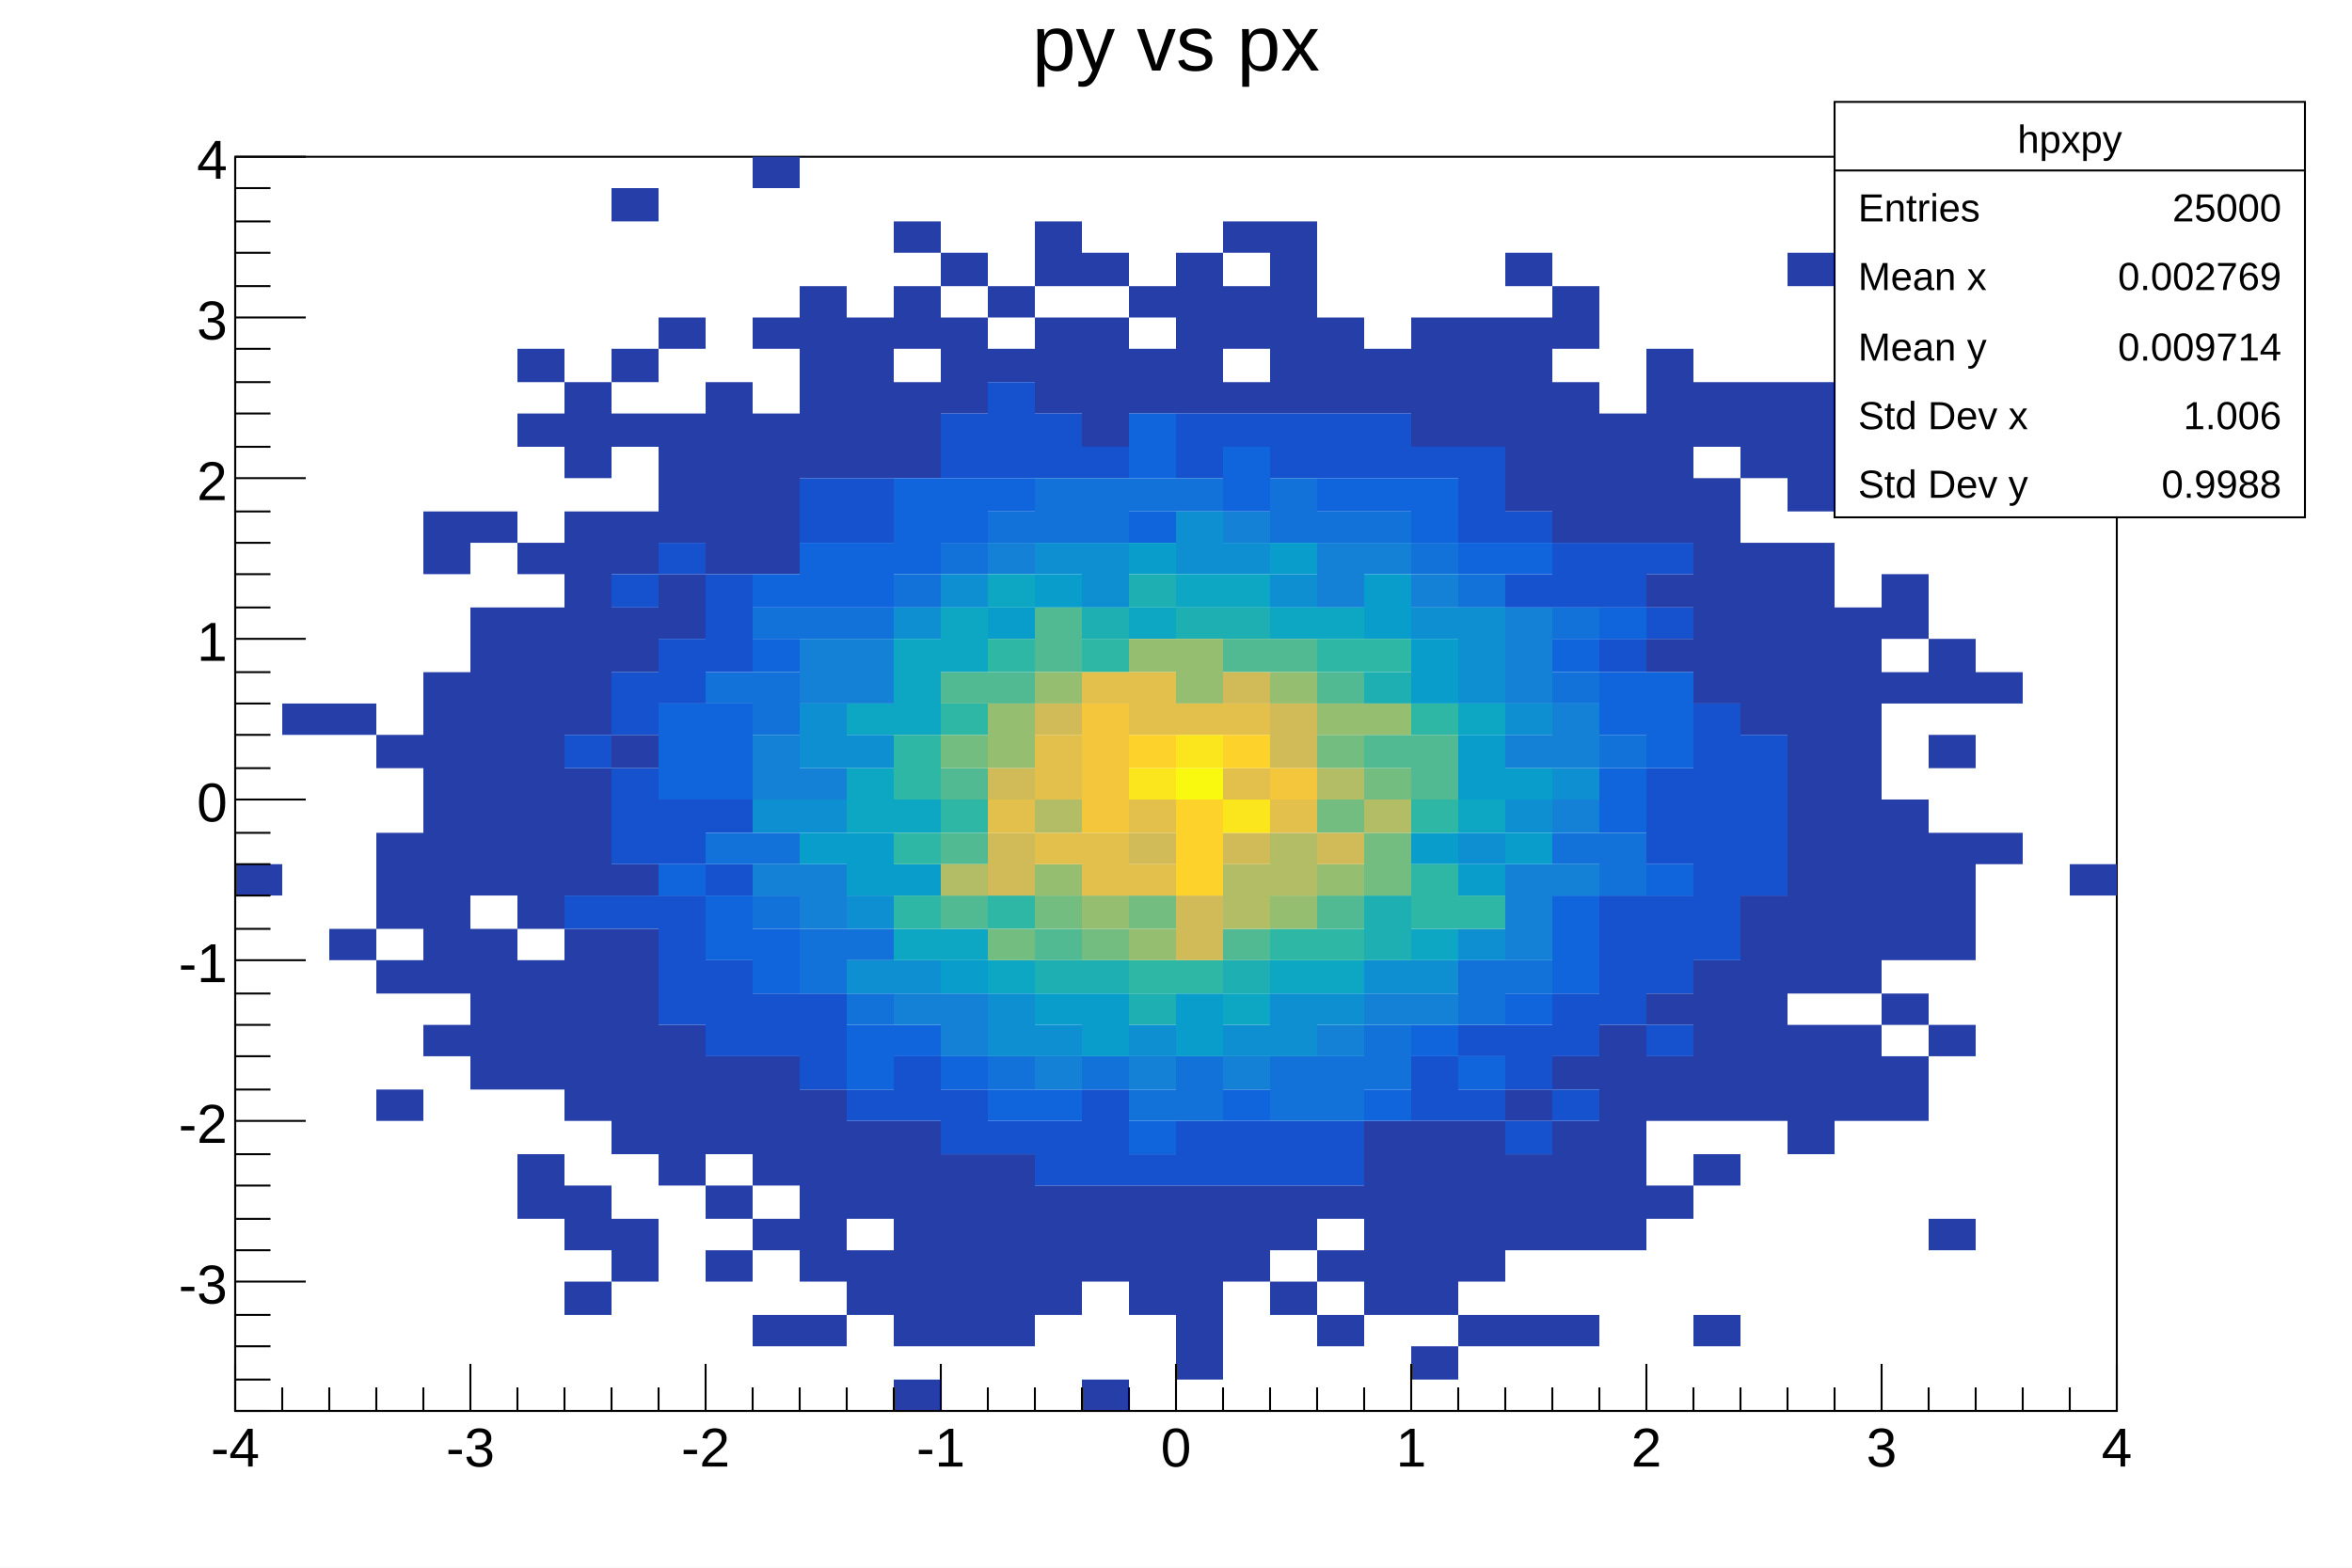
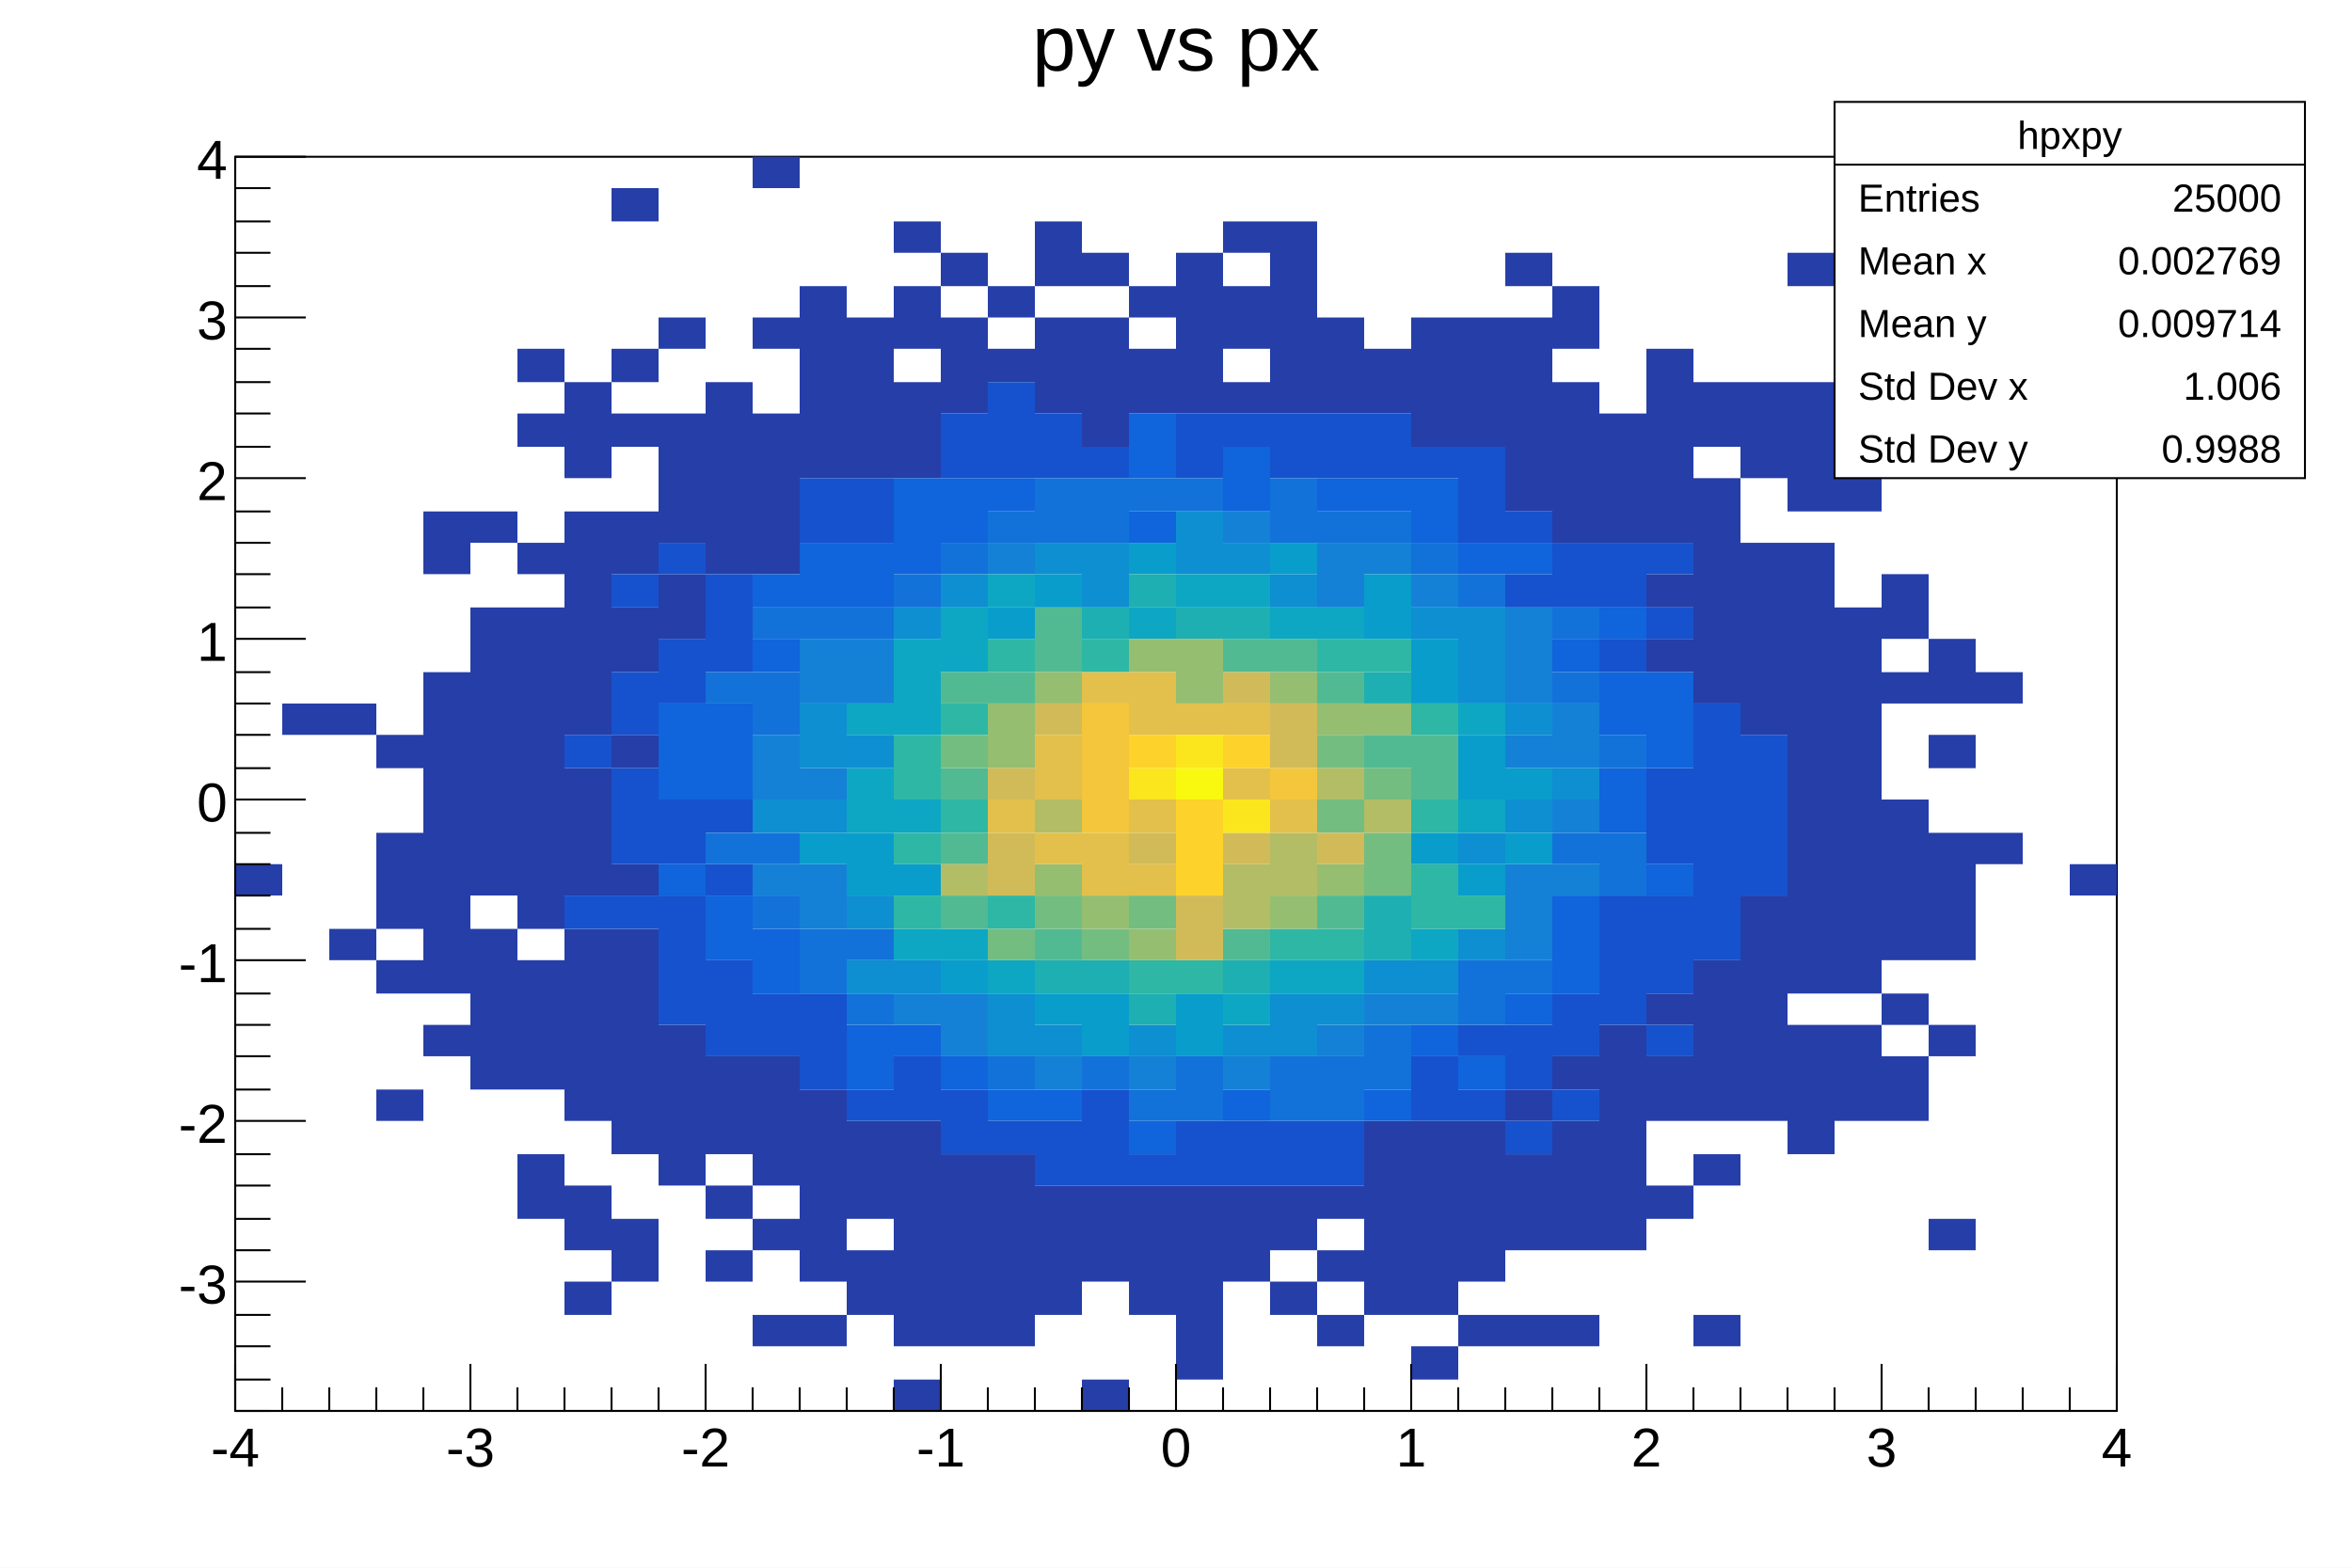
<svg xmlns="http://www.w3.org/2000/svg" viewBox="0 0 1200 800" preserveAspectRatio="none" width="1200" height="800">
  <path d="M0,0H1200V800H0Z" style="fill: white;" />
  <g>
    <g transform="translate(120,80)">
      <path d="M0,0H960V640H0Z" style="fill: white; stroke: black; stroke-width: 1;" />
      <svg x="0" y="0" overflow="hidden" width="960" height="640" viewBox="0 0 960 640">
        <g>
          <path fill="#263ea8" d="M0,361h24v16h-24zM24,279h24v16h-24zm24,0h24v16h-24zm0,115h24v16h-24zM72,295h24v17h-24zm0,50h24v49h-24zm0,65h24v17h-24zm0,66h24v16h-24zM96,181h24v32h-24zm0,82h24v164h-24zm0,180h24v16h-24zM120,181h24v16h-24zm0,49h24v147h-24zm0,164h24v82h-24zM144,98h24v17h-24zm0,33h24v17h-24zm0,66h24v16h-24zm0,33h24v164h-24zm0,180h24v66h-24zm0,99h24v33h-24zM168,115h24v49h-24zm0,66h24v114h-24zm0,131h24v65h-24zm0,82h24v98h-24zm0,131h24v33h-24zm0,49h24v17h-24zM192,16h24v17h-24zm0,82h24v17h-24zm0,33h24v17h-24zm0,50h24v32h-24zm0,49h24v33h-24zm0,65h24v17h-24zm0,66h24v16h-24zm0,33h24v115h-24zm0,148h24v32h-24zM216,82h24v16h-24zm0,49h24v66h-24zm0,82h24v33h-24zm0,230h24v82h-24zM240,115h24v98h-24zm0,344h24v50h-24zm0,66h24v17h-24zm0,33h24v16h-24zM264,0h24v16h-24zm0,82h24v16h-24zm0,49h24v82h-24zm0,328h24v66h-24zm0,83h24v16h-24zm0,49h24v16h-24zM288,66h24v98h-24zm0,410h24v98h-24zm0,115h24v16h-24zM312,82h24v82h-24zm0,410h24v50h-24zm0,66h24v33h-24zM336,33h24v16h-24zm0,33h24v32h-24zm0,49h24v49h-24zm0,377h24v115h-24zm0,132h24v16h-24zM360,49h24v17h-24zm0,33h24v49h-24zm0,427h24v98h-24zM384,66h24v16h-24zm0,32h24v17h-24zm0,411h24v98h-24zM408,33h24v33h-24zm0,49h24v49h-24zm0,443h24v66h-24zM432,49h24v17h-24zm0,33h24v66h-24zm0,443h24v49h-24zm0,99h24v16h-24zM456,66h24v16h-24zm0,32h24v33h-24zm0,427h24v66h-24zM480,49h24v82h-24zm0,476h24v99h-24zM504,33h24v16h-24zm0,33h24v32h-24zm0,49h24v16h-24zm0,410h24v49h-24zM528,33h24v98h-24zm0,492h24v33h-24zm0,49h24v17h-24zM552,82h24v49h-24zm0,443h24v17h-24zm0,33h24v16h-24zm0,33h24v16h-24zM576,98h24v33h-24zm0,394h24v99h-24zM600,82h24v66h-24zm0,410h24v99h-24zm0,115h24v17h-24zM624,82h24v66h-24zm0,410h24v82h-24zm0,99h24v16h-24zM648,49h24v17h-24zm0,33h24v99h-24zm0,394h24v16h-24zm0,33h24v49h-24zm0,82h24v16h-24zM672,66h24v32h-24zm0,49h24v82h-24zm0,344h24v17h-24zm0,33h24v66h-24zm0,99h24v16h-24zM696,131h24v66h-24zm0,312h24v115h-24zM720,98h24v99h-24zm0,115h24v17h-24zm0,33h24v17h-24zm0,181h24v16h-24zm0,32h24v33h-24zm0,66h24v17h-24zM744,115h24v33h-24zm0,49h24v115h-24zm0,246h24v82h-24zm0,99h24v16h-24zm0,82h24v16h-24zM768,115h24v49h-24zm0,82h24v98h-24zm0,180h24v115h-24zM792,49h24v17h-24zm0,66h24v66h-24zm0,82h24v230h-24zm0,246h24v66h-24zM816,164h24v17h-24zm0,66h24v197h-24zm0,213h24v49h-24zM840,98h24v17h-24zm0,115h24v33h-24zm0,50h24v16h-24zm0,65h24v82h-24zm0,99h24v16h-24zm0,32h24v33h-24zM864,246h24v33h-24zm0,49h24v17h-24zm0,50h24v65h-24zm0,98h24v16h-24zm0,99h24v16h-24zM888,263h24v16h-24zm0,82h24v16h-24zm48,16h24v16h-24z" />
          <path fill="#1652cd" d="M168,295h24v17h-24zm0,82h24v17h-24zM192,213h24v17h-24zm0,50h24v32h-24zm0,49h24v49h-24zm0,65h24v17h-24zM216,197h24v16h-24zm0,49h24v33h-24zm0,82h24v33h-24zm0,49h24v66h-24zM240,213h24v50h-24zm0,115h24v17h-24zm0,33h24v16h-24zm0,49h24v49h-24zm24,17h24v32h-24zM288,164h24v33h-24zm0,263h24v49h-24zM312,164h24v33h-24zm0,312h24v16h-24zm24,-17h24v33h-24zM360,131h24v33h-24zm0,345h24v33h-24zM384,115h24v49h-24zm0,377h24v17h-24zM408,131h24v33h-24zm0,361h24v33h-24zM432,148h24v16h-24zm0,328h24v49h-24zm24,33h24v16h-24zM480,131h24v33h-24zm0,361h24v33h-24zM504,131h24v17h-24zm0,361h24v33h-24zM528,131h24v33h-24zm0,361h24v33h-24zM552,131h24v33h-24zm0,361h24v33h-24zM576,131h24v33h-24zm24,17h24v16h-24zm0,311h24v33h-24zM624,148h24v49h-24zm0,295h24v16h-24zm0,33h24v16h-24zM648,181h24v16h-24zm0,32h24v17h-24zm0,230h24v33h-24zm0,49h24v17h-24zM672,197h24v33h-24zm0,230h24v32h-24zm0,49h24v16h-24zM696,197h24v33h-24zm0,49h24v17h-24zm0,131h24v66h-24zM720,197h24v16h-24zm0,33h24v16h-24zm0,82h24v49h-24zm0,65h24v50h-24zm0,66h24v16h-24zM744,279h24v131h-24zm24,16h24v82h-24z" />
          <path fill="#1064dc" d="M216,279h24v49h-24zm0,82h24v16h-24zm24,-82h24v49h-24zm0,98h24v33h-24zM264,213h24v17h-24zm0,33h24v17h-24zm0,148h24v33h-24zM288,197h24v33h-24zm24,0h24v33h-24zm0,246h24v33h-24zM336,164h24v49h-24zm0,279h24v16h-24zM360,164h24v33h-24zm0,295h24v17h-24zM384,164h24v17h-24zm0,312h24v16h-24zm24,0h24v16h-24zM456,131h24v33h-24zm0,50h24v16h-24zm0,311h24v17h-24zM504,148h24v33h-24zm0,328h24v16h-24zM552,164h24v17h-24zm24,0h24v17h-24zm0,312h24v16h-24zM600,164h24v33h-24zm0,279h24v16h-24zM624,197h24v16h-24zm0,262h24v17h-24zM648,197h24v16h-24zm0,230h24v16h-24zM672,246h24v17h-24zm0,131h24v50h-24zM696,230h24v16h-24zm0,33h24v32h-24zm0,49h24v33h-24zm24,-49h24v49h-24zm0,98h24v16h-24z" />
          <path fill="#1272d9" d="M240,263h24v16h-24zm0,82h24v16h-24zM264,230h24v16h-24zm0,33h24v32h-24zm0,82h24v16h-24zm0,32h24v17h-24zM288,230h24v16h-24zm0,164h24v33h-24zM312,230h24v16h-24zm0,164h24v16h-24zm0,33h24v16h-24zM336,213h24v17h-24zm24,-16h24v16h-24zm24,-16h24v16h-24zm0,278h24v17h-24zM408,164h24v33h-24zm24,0h24v33h-24zm0,295h24v17h-24zM456,164h24v17h-24zm0,312h24v16h-24zM480,164h24v17h-24zm0,295h24v33h-24zM528,164h24v33h-24zm0,295h24v33h-24zM552,181h24v16h-24zm0,278h24v33h-24zM576,181h24v16h-24zm0,262h24v33h-24zM600,197h24v16h-24zm24,16h24v17h-24zm0,197h24v33h-24zm24,0h24v17h-24zM672,230h24v16h-24zm0,33h24v16h-24zm0,82h24v16h-24zm24,-50h24v17h-24zm0,50h24v32h-24z" />
          <path fill="#1481d6" d="M264,295h24v33h-24zm0,66h24v16h-24zM288,246h24v33h-24zm0,66h24v16h-24zm0,49h24v33h-24zM312,246h24v33h-24zm24,181h24v16h-24zm24,0h24v32h-24zM384,197h24v16h-24zm24,262h24v17h-24zm48,0h24v17h-24zM504,181h24v16h-24zm0,278h24v17h-24zM552,197h24v33h-24zm0,246h24v16h-24zM576,197h24v16h-24zm0,230h24v16h-24zM600,213h24v17h-24zm0,214h24v16h-24zM648,230h24v49h-24zm0,65h24v17h-24zm0,66h24v49h-24zm24,-82h24v33h-24zm0,49h24v17h-24zm0,33h24v16h-24z" />
          <path fill="#0e8fd1" d="M264,328h24v17h-24zm24,-49h24v33h-24zm0,49h24v17h-24zm24,-33h24v17h-24zm0,82h24v17h-24zm0,33h24v17h-24zM336,230h24v16h-24zm0,180h24v17h-24zM360,213h24v17h-24zm24,214h24v32h-24zM408,197h24v16h-24zm0,246h24v16h-24zM432,197h24v33h-24zm24,246h24v16h-24zM480,181h24v32h-24zm24,16h24v16h-24zm0,246h24v16h-24zM528,213h24v17h-24zm0,214h24v32h-24zm24,0h24v16h-24zm24,-17h24v17h-24zM600,230h24v16h-24zm0,180h24v17h-24zM624,230h24v49h-24zm0,115h24v16h-24zm0,49h24v16h-24zM648,279h24v16h-24zm0,49h24v17h-24zm24,-16h24v16h-24z" />
          <path fill="#099dcc" d="M288,345h24v16h-24zm24,0h24v32h-24zm24,16h24v16h-24zm24,49h24v17h-24zM384,230h24v16h-24zm24,-17h24v17h-24zm0,214h24v16h-24zm24,0h24v32h-24zM456,197h24v16h-24zm24,230h24v32h-24zM528,197h24v16h-24zm48,16h24v33h-24zm24,33h24v33h-24zm0,99h24v16h-24zm24,-50h24v33h-24zm0,66h24v16h-24zm24,-49h24v16h-24zm0,33h24v16h-24z" />
          <path fill="#0da7c3" d="M312,279h24v16h-24zm0,33h24v33h-24zm24,-66h24v49h-24zm0,82h24v17h-24zm0,66h24v16h-24zM360,230h24v33h-24zm0,164h24v16h-24zM384,213h24v17h-24zm0,197h24v17h-24zM456,230h24v16h-24zm24,-17h24v17h-24zm24,0h24v17h-24zm0,214h24v16h-24zM528,230h24v16h-24zm0,180h24v17h-24zM552,230h24v16h-24zm0,180h24v17h-24zm48,-16h24v16h-24zM624,279h24v16h-24zm0,49h24v17h-24z" />
          <path fill="#1eafb3" d="M408,410h24v17h-24zM432,230h24v16h-24zm0,180h24v17h-24zM456,213h24v17h-24zm0,214h24v16h-24zM480,230h24v16h-24zm24,0h24v16h-24zm0,180h24v17h-24zM576,263h24v16h-24zm0,114h24v33h-24z" />
          <path fill="#2eb7a4" d="M336,295h24v33h-24zm0,50h24v16h-24zm0,32h24v17h-24zm24,-98h24v16h-24zm0,49h24v17h-24zm24,-82h24v17h-24zm0,131h24v17h-24zM432,246h24v17h-24zm24,164h24v17h-24zm24,0h24v17h-24zm48,-16h24v16h-24zM552,246h24v17h-24zm0,148h24v16h-24zM576,246h24v17h-24zm24,33h24v16h-24zm0,49h24v17h-24zm0,33h24v33h-24zm24,16h24v17h-24z" />
          <path fill="#52ba92" d="M360,263h24v16h-24zm0,49h24v16h-24zm0,33h24v16h-24zm0,32h24v17h-24zM384,263h24v16h-24zm24,-33h24v33h-24zm0,164h24v16h-24zM504,246h24v17h-24zm0,148h24v16h-24zM528,246h24v17h-24zm24,17h24v16h-24zm0,114h24v17h-24zm24,-82h24v17h-24zm24,0h24v33h-24z" />
          <path fill="#74bd81" d="M360,295h24v17h-24zm24,99h24v16h-24zm24,-17h24v17h-24zm24,17h24v16h-24zm24,-17h24v17h-24zm96,-82h24v17h-24zm0,33h24v17h-24zm24,-16h24v16h-24zm0,33h24v32h-24z" />
          <path fill="#95be71" d="M384,279h24v33h-24zm24,-16h24v16h-24zm0,98h24v16h-24zm24,16h24v17h-24zM456,246h24v17h-24zm0,148h24v16h-24zM480,246h24v33h-24zm48,17h24v16h-24zm0,114h24v17h-24zm24,-98h24v16h-24zm0,82h24v16h-24zm24,-82h24v16h-24z" />
          <path fill="#b3bd65" d="M360,361h24v16h-24zm48,-33h24v17h-24zm96,33h24v33h-24zm24,-16h24v32h-24zm24,-33h24v16h-24zm24,16h24v17h-24z" />
          <path fill="#d1bb59" d="M384,312h24v16h-24zm0,33h24v32h-24zm24,-66h24v16h-24zm48,66h24v16h-24zm24,32h24v33h-24zM504,263h24v16h-24zm0,82h24v16h-24zm24,-66h24v33h-24zm24,66h24v16h-24z" />
          <path fill="#e2c04b" d="M384,328h24v17h-24zm24,-33h24v33h-24zm0,50h24v16h-24zm24,-82h24v16h-24zm0,82h24v32h-24zm24,-82h24v32h-24zm0,65h24v17h-24zm0,33h24v16h-24zm24,-82h24v16h-24zm24,0h24v16h-24zm0,33h24v16h-24zm24,16h24v17h-24z" />
          <path fill="#f4c63b" d="M432,279h24v66h-24zm96,33h24v16h-24z" />
          <path fill="#fdd22b" d="M456,295h24v17h-24zm24,33h24v49h-24zm24,-33h24v17h-24z" />
          <path fill="#fbe61d" d="M456,312h24v16h-24zm24,-17h24v17h-24zm24,33h24v17h-24z" />
          <path fill="#f9f90f" d="M480,312h24v16h-24z" />
        </g>
      </svg>
      <g>
        <g transform="translate(0,640)">
          <path d="M0,0h960M0,-24V0M24,-12V0M48,-12V0M72,-12V0M96,-12V0M120,-24V0M144,-12V0M168,-12V0M192,-12V0M216,-12V0M240,-24V0M264,-12V0M288,-12V0M312,-12V0M336,-12V0M360,-24V0M384,-12V0M408,-12V0M432,-12V0M456,-12V0M480,-24V0M504,-12V0M528,-12V0M552,-12V0M576,-12V0M600,-24V0M624,-12V0M648,-12V0M672,-12V0M696,-12V0M720,-24V0M744,-12V0M768,-12V0M792,-12V0M816,-12V0M840,-24V0M864,-12V0M888,-12V0M912,-12V0M936,-12V0M960,-24V0" style="stroke: black; stroke-width: 1;" />
          <g font-family="Arial" font-size="28" space="preserve" fill="black" text-anchor="middle">
            <text dy=".8em" transform="translate(0,6)">
       -4
      </text>
            <text dy=".8em" transform="translate(120,6)">
       -3
      </text>
            <text dy=".8em" transform="translate(240,6)">
       -2
      </text>
            <text dy=".8em" transform="translate(360,6)">
       -1
      </text>
            <text dy=".8em" transform="translate(480,6)">
       0
      </text>
            <text dy=".8em" transform="translate(600,6)">
       1
      </text>
            <text dy=".8em" transform="translate(720,6)">
       2
      </text>
            <text dy=".8em" transform="translate(840,6)">
       3
      </text>
            <text dy=".8em" transform="translate(960,6)">
       4
      </text>
          </g>
        </g>
        <g>
          <path d="M0,0v640M18,640H0M18,624H0M18,607H0M18,591H0M36,574H0M18,558H0M18,542H0M18,525H0M18,509H0M36,492H0M18,476H0M18,459H0M18,443H0M18,427H0M36,410H0M18,394H0M18,377H0M18,361H0M18,345H0M36,328H0M18,312H0M18,295H0M18,279H0M18,263H0M36,246H0M18,230H0M18,213H0M18,197H0M18,181H0M36,164H0M18,148H0M18,131H0M18,115H0M18,98H0M36,82H0M18,66H0M18,49H0M18,33H0M18,16H0M36,0H0" style="stroke: black; stroke-width: 1;" />
          <g font-family="Arial" font-size="28" space="preserve" fill="black" text-anchor="end">
            <text dy=".4em" transform="translate(-4,574)">
       -3
      </text>
            <text dy=".4em" transform="translate(-4,492)">
       -2
      </text>
            <text dy=".4em" transform="translate(-4,410)">
       -1
      </text>
            <text dy=".4em" transform="translate(-4,328)">
       0
      </text>
            <text dy=".4em" transform="translate(-4,246)">
       1
      </text>
            <text dy=".4em" transform="translate(-4,164)">
       2
      </text>
            <text dy=".4em" transform="translate(-4,82)">
       3
      </text>
            <text dy=".4em" transform="translate(-4)">
       4
      </text>
          </g>
        </g>
      </g>
    </g>
    <g transform="translate(120,4)" font-family="Arial" font-size="40" space="preserve">
      <text fill="black" text-anchor="middle" dy=".8em" transform="translate(480)">
    py vs px
   </text>
    </g>
    <g transform="translate(936,52)" font-family="Arial" font-size="20" space="preserve" fill="black">
-       <path d="M0,0H240V212H0Z" style="fill: white; stroke: black; stroke-width: 1;" />
-       <text text-anchor="middle" dy=".4em" transform="translate(120,18)">
+       <path d="M0,0H240V192H0Z" style="fill: white; stroke: black; stroke-width: 1;" />
+       <text text-anchor="middle" dy=".4em" transform="translate(120,16)">
    hpxpy
   </text>
-       <text text-anchor="start" dy=".4em" transform="translate(12,53)">
+       <text text-anchor="start" dy=".4em" transform="translate(12,48)">
    Entries
   </text>
-       <text text-anchor="end" dy=".4em" transform="translate(228,53)">
+       <text text-anchor="end" dy=".4em" transform="translate(228,48)">
    25000
   </text>
-       <text text-anchor="start" dy=".4em" transform="translate(12,88)">
+       <text text-anchor="start" dy=".4em" transform="translate(12,80)">
    Mean x
   </text>
-       <text text-anchor="end" dy=".4em" transform="translate(228,88)">
+       <text text-anchor="end" dy=".4em" transform="translate(228,80)">
    0.002769
   </text>
-       <text text-anchor="start" dy=".4em" transform="translate(12,124)">
+       <text text-anchor="start" dy=".4em" transform="translate(12,112)">
    Mean y
   </text>
-       <text text-anchor="end" dy=".4em" transform="translate(228,124)">
+       <text text-anchor="end" dy=".4em" transform="translate(228,112)">
    0.009714
   </text>
-       <text text-anchor="start" dy=".4em" transform="translate(12,159)">
+       <text text-anchor="start" dy=".4em" transform="translate(12,144)">
    Std Dev x
   </text>
-       <text text-anchor="end" dy=".4em" transform="translate(228,159)">
+       <text text-anchor="end" dy=".4em" transform="translate(228,144)">
    1.006
   </text>
-       <text text-anchor="start" dy=".4em" transform="translate(12,194)">
+       <text text-anchor="start" dy=".4em" transform="translate(12,176)">
    Std Dev y
   </text>
-       <text text-anchor="end" dy=".4em" transform="translate(228,194)">
+       <text text-anchor="end" dy=".4em" transform="translate(228,176)">
    0.9988
   </text>
-       <path d="M0,35h240" style="stroke: black; stroke-width: 1;" />
+       <path d="M0,32h240" style="stroke: black; stroke-width: 1;" />
    </g>
  </g>
</svg>
